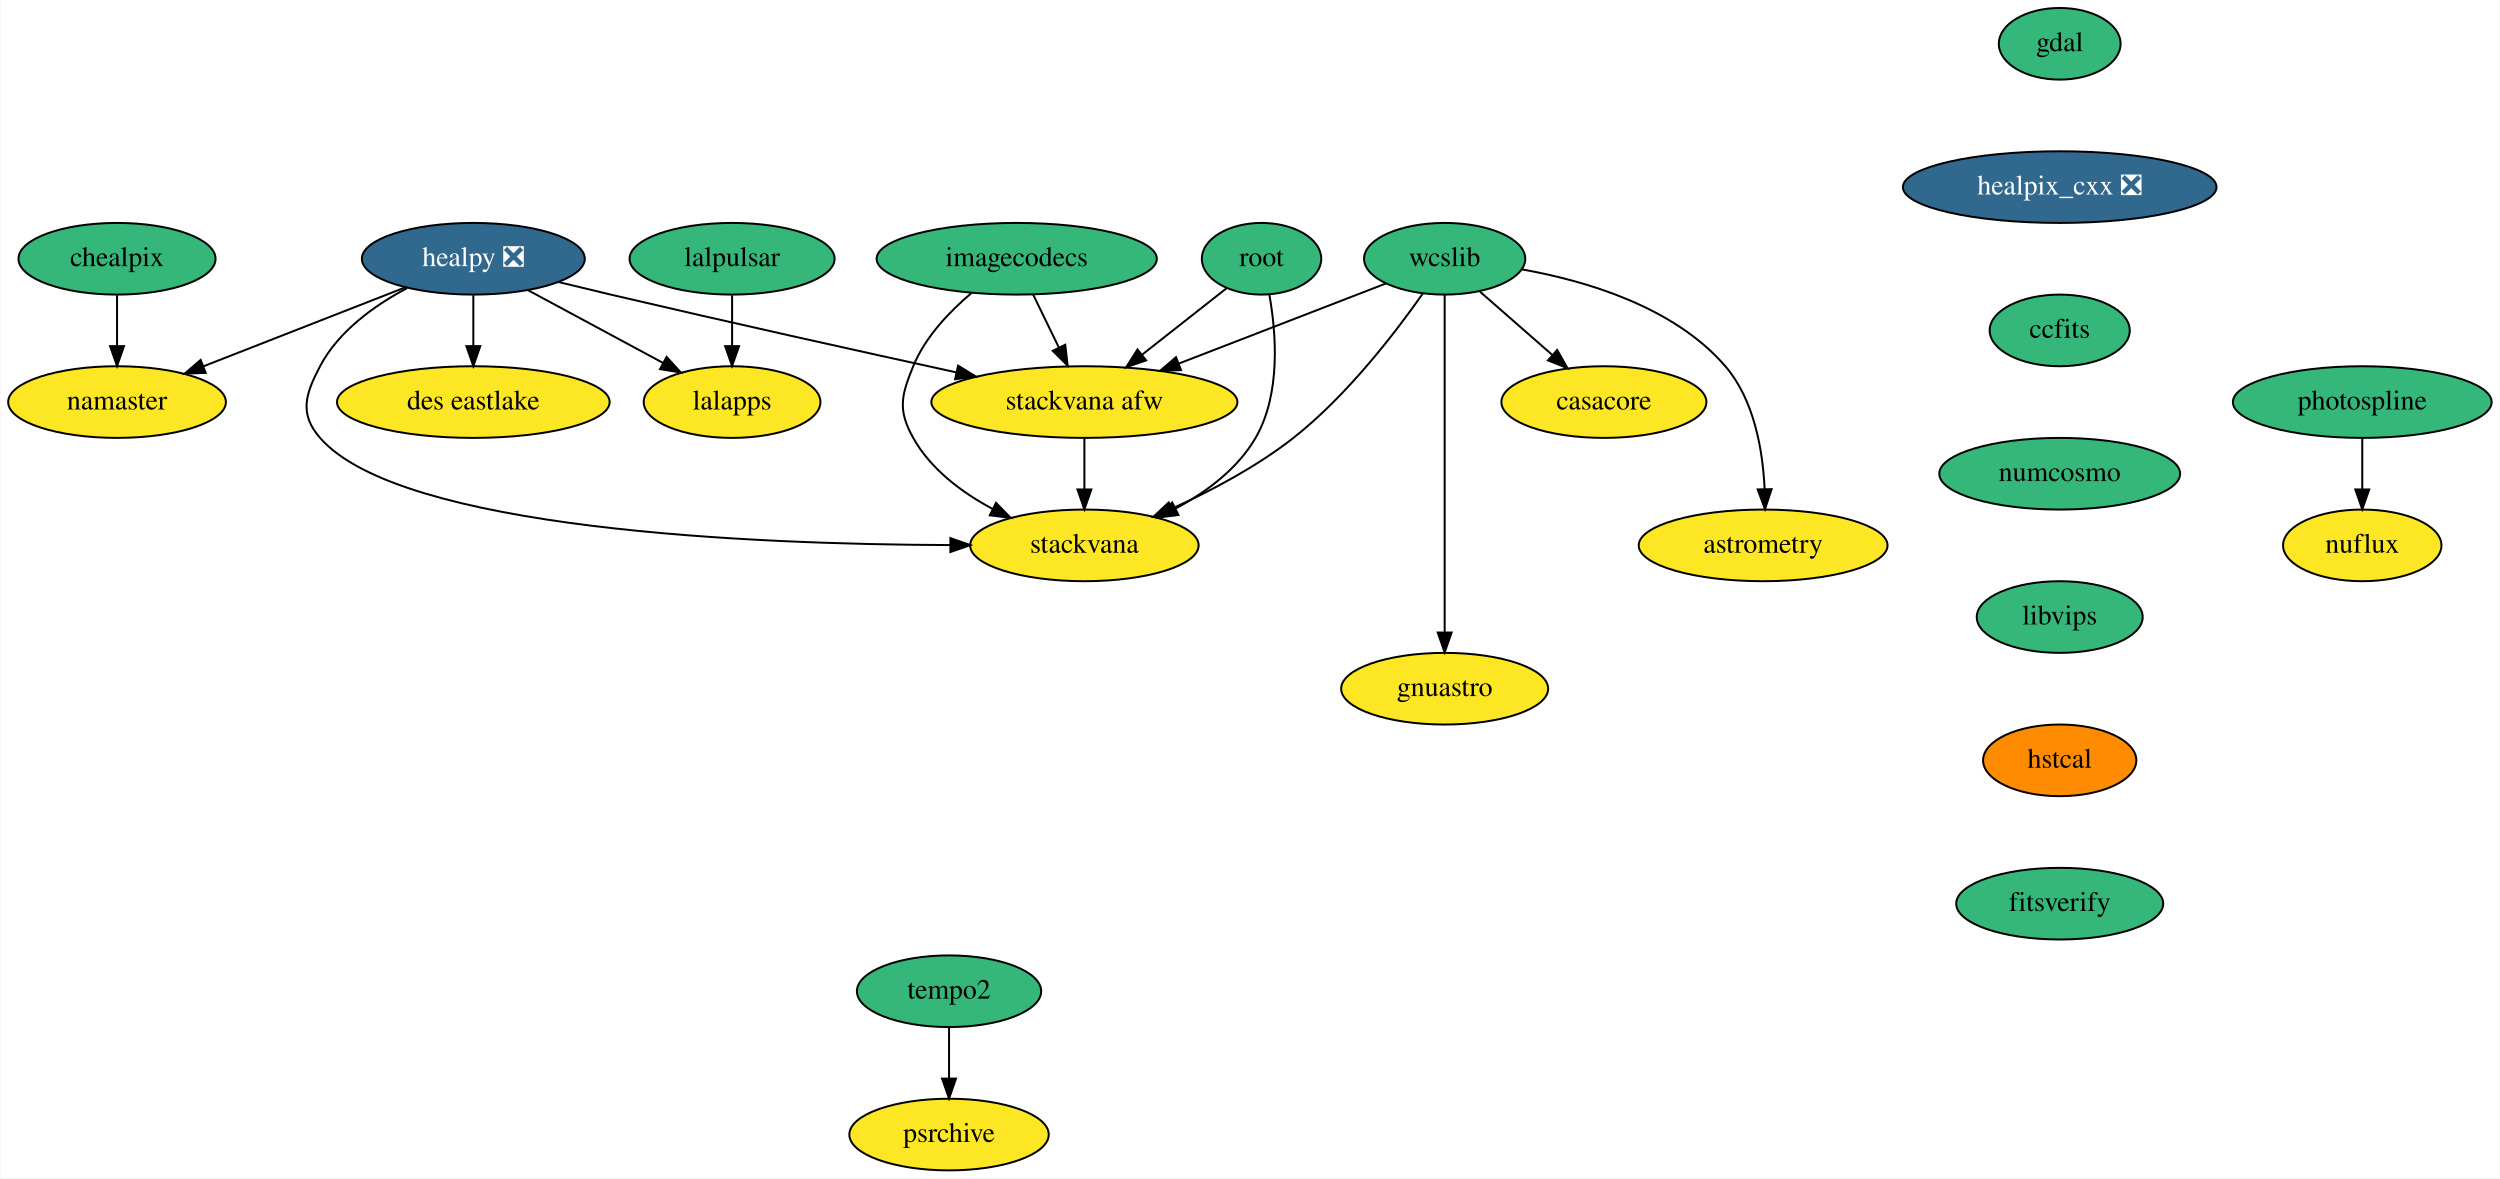
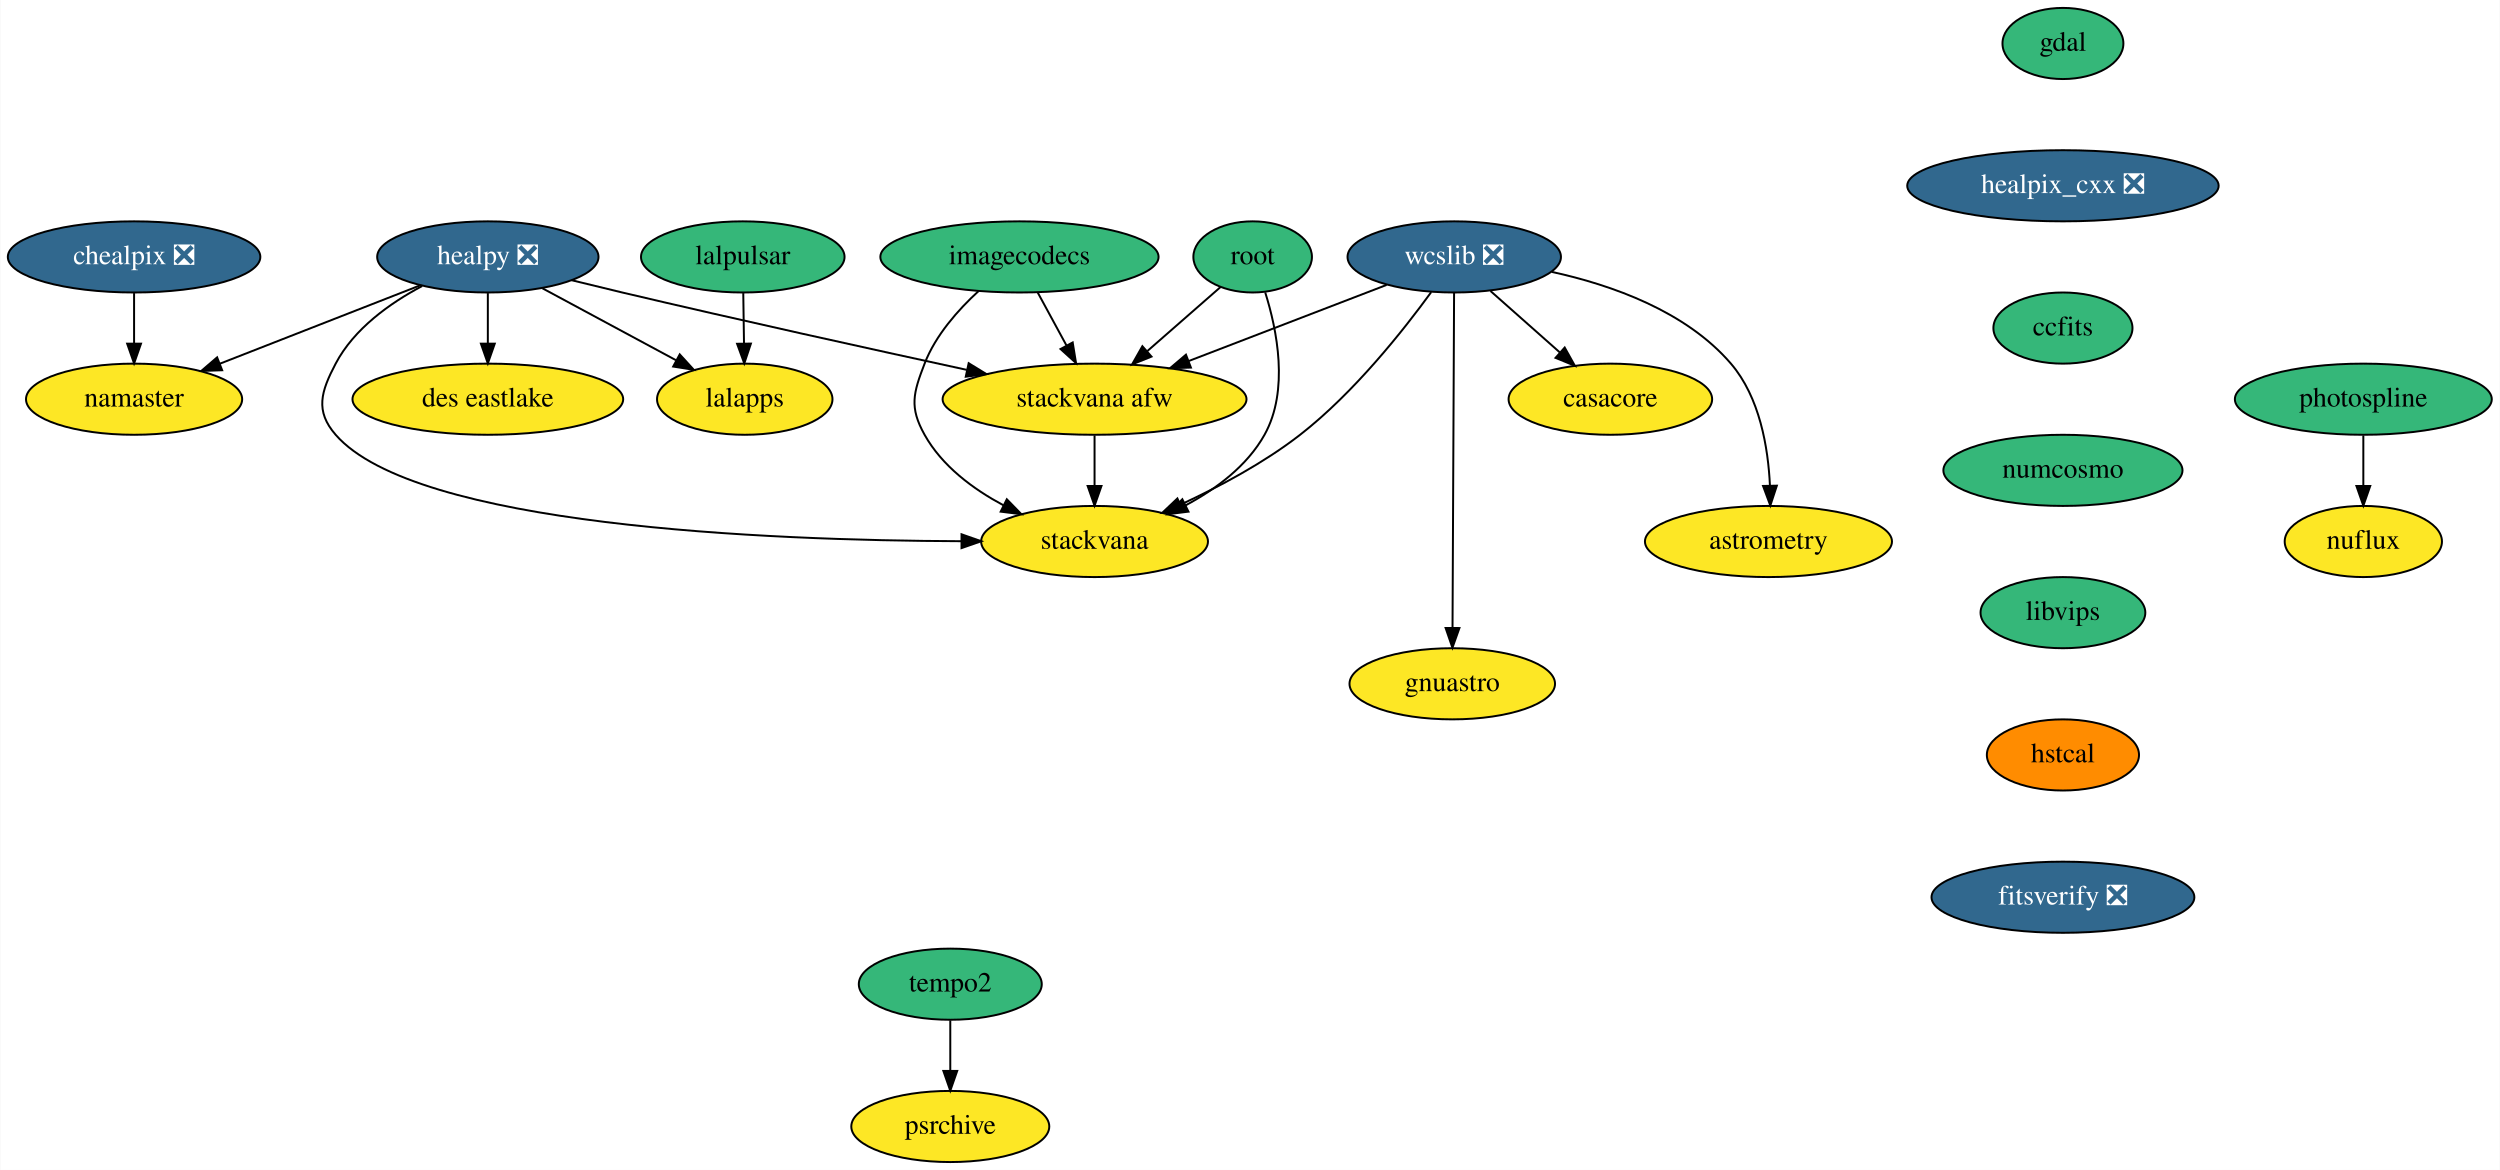
- <svg xmlns="http://www.w3.org/2000/svg" xmlns:xlink="http://www.w3.org/1999/xlink" width="1256pt" height="592pt" viewBox="0.00 0.00 1255.60 592.00">
+ <svg xmlns="http://www.w3.org/2000/svg" xmlns:xlink="http://www.w3.org/1999/xlink" width="1265pt" height="592pt" viewBox="0.00 0.00 1264.69 592.00">
  <g id="graph0" class="graph" transform="scale(1 1) rotate(0) translate(4 588)">
-     <polygon fill="white" stroke="transparent" points="-4,4 -4,-588 1251.6,-588 1251.6,4 -4,4" />
+     <polygon fill="white" stroke="transparent" points="-4,4 -4,-588 1260.69,-588 1260.69,4 -4,4" />
    <g id="node1" class="node">
      <g id="a_node1">
        <a xlink:href="https://github.com/conda-forge/casacore-feedstock" xlink:title="casacore">
-           <ellipse fill="#fde725" stroke="black" cx="801.6" cy="-386" rx="51.5" ry="18" />
-           <text text-anchor="middle" x="801.6" y="-382.3" font-family="Times,serif" font-size="14.00">casacore</text>
+           <ellipse fill="#fde725" stroke="black" cx="810.69" cy="-386" rx="51.5" ry="18" />
+           <text text-anchor="middle" x="810.69" y="-382.3" font-family="Times,serif" font-size="14.00">casacore</text>
        </a>
      </g>
    </g>
    <g id="node2" class="node">
      <g id="a_node2">
        <a xlink:href="https://github.com/conda-forge/gdal-feedstock" xlink:title="gdal">
-           <ellipse fill="#35b779" stroke="black" cx="1030.6" cy="-566" rx="30.59" ry="18" />
-           <text text-anchor="middle" x="1030.6" y="-562.3" font-family="Times,serif" font-size="14.00">gdal</text>
+           <ellipse fill="#35b779" stroke="black" cx="1039.69" cy="-566" rx="30.59" ry="18" />
+           <text text-anchor="middle" x="1039.69" y="-562.3" font-family="Times,serif" font-size="14.00">gdal</text>
        </a>
      </g>
    </g>
    <g id="node3" class="node">
      <g id="a_node3">
        <a xlink:href="https://github.com/conda-forge/healpix_cxx-feedstock/pull/13" xlink:title="healpix_cxx ❎">
-           <ellipse fill="#31688e" stroke="black" cx="1030.6" cy="-494" rx="78.79" ry="18" />
-           <text text-anchor="middle" x="1030.6" y="-490.3" font-family="Times,serif" font-size="14.00" fill="white">healpix_cxx ❎</text>
+           <ellipse fill="#31688e" stroke="black" cx="1039.69" cy="-494" rx="78.79" ry="18" />
+           <text text-anchor="middle" x="1039.69" y="-490.3" font-family="Times,serif" font-size="14.00" fill="white">healpix_cxx ❎</text>
        </a>
      </g>
    </g>
    <g id="node4" class="node">
      <g id="a_node4">
        <a xlink:href="https://github.com/conda-forge/ccfits-feedstock" xlink:title="ccfits">
-           <ellipse fill="#35b779" stroke="black" cx="1030.6" cy="-422" rx="35.19" ry="18" />
-           <text text-anchor="middle" x="1030.6" y="-418.3" font-family="Times,serif" font-size="14.00">ccfits</text>
+           <ellipse fill="#35b779" stroke="black" cx="1039.69" cy="-422" rx="35.19" ry="18" />
+           <text text-anchor="middle" x="1039.69" y="-418.3" font-family="Times,serif" font-size="14.00">ccfits</text>
        </a>
      </g>
    </g>
    <g id="node14" class="node">
      <g id="a_node14">
        <a xlink:href="https://github.com/conda-forge/numcosmo-feedstock" xlink:title="numcosmo">
-           <ellipse fill="#35b779" stroke="black" cx="1030.6" cy="-350" rx="60.5" ry="18" />
-           <text text-anchor="middle" x="1030.6" y="-346.3" font-family="Times,serif" font-size="14.00">numcosmo</text>
+           <ellipse fill="#35b779" stroke="black" cx="1039.69" cy="-350" rx="60.5" ry="18" />
+           <text text-anchor="middle" x="1039.69" y="-346.3" font-family="Times,serif" font-size="14.00">numcosmo</text>
        </a>
      </g>
    </g>
    <g id="node5" class="node">
      <g id="a_node5">
        <a xlink:href="https://github.com/conda-forge/healpy-feedstock/pull/41" xlink:title="healpy ❎">
-           <ellipse fill="#31688e" stroke="black" cx="233.6" cy="-458" rx="56" ry="18" />
-           <text text-anchor="middle" x="233.6" y="-454.3" font-family="Times,serif" font-size="14.00" fill="white">healpy ❎</text>
+           <ellipse fill="#31688e" stroke="black" cx="242.69" cy="-458" rx="56" ry="18" />
+           <text text-anchor="middle" x="242.69" y="-454.3" font-family="Times,serif" font-size="14.00" fill="white">healpy ❎</text>
        </a>
      </g>
    </g>
    <g id="node6" class="node">
      <g id="a_node6">
        <a xlink:href="https://github.com/conda-forge/namaster-feedstock" xlink:title="namaster">
-           <ellipse fill="#fde725" stroke="black" cx="54.6" cy="-386" rx="54.69" ry="18" />
-           <text text-anchor="middle" x="54.6" y="-382.3" font-family="Times,serif" font-size="14.00">namaster</text>
+           <ellipse fill="#fde725" stroke="black" cx="63.69" cy="-386" rx="54.69" ry="18" />
+           <text text-anchor="middle" x="63.69" y="-382.3" font-family="Times,serif" font-size="14.00">namaster</text>
        </a>
      </g>
    </g>
    <g id="edge3" class="edge">
-       <path fill="none" stroke="black" d="M199.51,-443.67C170.64,-432.38 129.1,-416.14 97.89,-403.93" />
-       <polygon fill="black" stroke="black" points="99.15,-400.66 88.56,-400.28 96.6,-407.18 99.15,-400.66" />
+       <path fill="none" stroke="black" d="M208.6,-443.67C179.74,-432.38 138.2,-416.14 106.99,-403.93" />
+       <polygon fill="black" stroke="black" points="108.25,-400.66 97.66,-400.28 105.7,-407.18 108.25,-400.66" />
    </g>
    <g id="node7" class="node">
      <g id="a_node7">
        <a xlink:href="https://github.com/conda-forge/lalapps-feedstock" xlink:title="lalapps">
-           <ellipse fill="#fde725" stroke="black" cx="363.6" cy="-386" rx="44.39" ry="18" />
-           <text text-anchor="middle" x="363.6" y="-382.3" font-family="Times,serif" font-size="14.00">lalapps</text>
+           <ellipse fill="#fde725" stroke="black" cx="372.69" cy="-386" rx="44.39" ry="18" />
+           <text text-anchor="middle" x="372.69" y="-382.3" font-family="Times,serif" font-size="14.00">lalapps</text>
        </a>
      </g>
    </g>
    <g id="edge4" class="edge">
-       <path fill="none" stroke="black" d="M261.16,-442.15C280.9,-431.53 307.62,-417.14 328.82,-405.72" />
-       <polygon fill="black" stroke="black" points="330.69,-408.69 337.83,-400.87 327.37,-402.53 330.69,-408.69" />
+       <path fill="none" stroke="black" d="M270.26,-442.15C290,-431.53 316.72,-417.14 337.92,-405.72" />
+       <polygon fill="black" stroke="black" points="339.79,-408.69 346.93,-400.87 336.47,-402.53 339.79,-408.69" />
    </g>
    <g id="node8" class="node">
      <g id="a_node8">
        <a xlink:href="https://github.com/conda-forge/stackvana-afw-feedstock" xlink:title="stackvana afw">
-           <ellipse fill="#fde725" stroke="black" cx="540.6" cy="-386" rx="76.89" ry="18" />
-           <text text-anchor="middle" x="540.6" y="-382.3" font-family="Times,serif" font-size="14.00">stackvana afw</text>
+           <ellipse fill="#fde725" stroke="black" cx="549.69" cy="-386" rx="76.89" ry="18" />
+           <text text-anchor="middle" x="549.69" y="-382.3" font-family="Times,serif" font-size="14.00">stackvana afw</text>
        </a>
      </g>
    </g>
    <g id="edge5" class="edge">
-       <path fill="none" stroke="black" d="M276.26,-446.33C284.96,-444.2 294.07,-442 302.6,-440 361.27,-426.24 428.3,-411.39 476.23,-400.92" />
-       <polygon fill="black" stroke="black" points="477.14,-404.31 486.16,-398.76 475.65,-397.47 477.14,-404.31" />
+       <path fill="none" stroke="black" d="M285.09,-446.21C293.56,-444.11 302.4,-441.96 310.69,-440 369.59,-426.11 436.9,-411.28 485.05,-400.85" />
+       <polygon fill="black" stroke="black" points="485.99,-404.22 495.02,-398.69 484.51,-397.38 485.99,-404.22" />
    </g>
    <g id="node9" class="node">
      <g id="a_node9">
        <a xlink:href="https://github.com/conda-forge/stackvana-feedstock" xlink:title="stackvana">
-           <ellipse fill="#fde725" stroke="black" cx="540.6" cy="-314" rx="57.39" ry="18" />
-           <text text-anchor="middle" x="540.6" y="-310.3" font-family="Times,serif" font-size="14.00">stackvana</text>
+           <ellipse fill="#fde725" stroke="black" cx="549.69" cy="-314" rx="57.39" ry="18" />
+           <text text-anchor="middle" x="549.69" y="-310.3" font-family="Times,serif" font-size="14.00">stackvana</text>
        </a>
      </g>
    </g>
    <g id="edge6" class="edge">
-       <path fill="none" stroke="black" d="M200.36,-443.26C184.02,-434.59 165.88,-421.67 156.6,-404 149.15,-389.84 146.08,-380.06 156.6,-368 196.84,-321.82 374.05,-314.52 473.07,-314.15" />
-       <polygon fill="black" stroke="black" points="473.28,-317.65 483.27,-314.14 473.27,-310.65 473.28,-317.65" />
+       <path fill="none" stroke="black" d="M209.46,-443.26C193.12,-434.59 174.98,-421.67 165.69,-404 158.25,-389.84 155.18,-380.06 165.69,-368 205.94,-321.82 383.15,-314.52 482.17,-314.15" />
+       <polygon fill="black" stroke="black" points="482.38,-317.65 492.37,-314.14 482.37,-310.65 482.38,-317.65" />
    </g>
    <g id="node10" class="node">
      <g id="a_node10">
        <a xlink:href="https://github.com/conda-forge/des-eastlake-feedstock" xlink:title="des eastlake">
-           <ellipse fill="#fde725" stroke="black" cx="233.6" cy="-386" rx="68.49" ry="18" />
-           <text text-anchor="middle" x="233.6" y="-382.3" font-family="Times,serif" font-size="14.00">des eastlake</text>
+           <ellipse fill="#fde725" stroke="black" cx="242.69" cy="-386" rx="68.49" ry="18" />
+           <text text-anchor="middle" x="242.69" y="-382.3" font-family="Times,serif" font-size="14.00">des eastlake</text>
        </a>
      </g>
    </g>
    <g id="edge7" class="edge">
-       <path fill="none" stroke="black" d="M233.6,-439.7C233.6,-431.98 233.6,-422.71 233.6,-414.11" />
-       <polygon fill="black" stroke="black" points="237.1,-414.1 233.6,-404.1 230.1,-414.1 237.1,-414.1" />
+       <path fill="none" stroke="black" d="M242.69,-439.7C242.69,-431.98 242.69,-422.71 242.69,-414.11" />
+       <polygon fill="black" stroke="black" points="246.19,-414.1 242.69,-404.1 239.19,-414.1 246.19,-414.1" />
    </g>
    <g id="edge8" class="edge">
-       <path fill="none" stroke="black" d="M540.6,-367.7C540.6,-359.98 540.6,-350.71 540.6,-342.11" />
-       <polygon fill="black" stroke="black" points="544.1,-342.1 540.6,-332.1 537.1,-342.1 544.1,-342.1" />
+       <path fill="none" stroke="black" d="M549.69,-367.7C549.69,-359.98 549.69,-350.71 549.69,-342.11" />
+       <polygon fill="black" stroke="black" points="553.19,-342.1 549.69,-332.1 546.19,-342.1 553.19,-342.1" />
    </g>
    <g id="node11" class="node">
      <g id="a_node11">
-         <a xlink:href="https://github.com/conda-forge/wcslib-feedstock" xlink:title="wcslib">
-           <ellipse fill="#35b779" stroke="black" cx="721.6" cy="-458" rx="40.5" ry="18" />
-           <text text-anchor="middle" x="721.6" y="-454.3" font-family="Times,serif" font-size="14.00">wcslib</text>
+         <a xlink:href="https://github.com/conda-forge/wcslib-feedstock/pull/17" xlink:title="wcslib ❎">
+           <ellipse fill="#31688e" stroke="black" cx="731.69" cy="-458" rx="54" ry="18" />
+           <text text-anchor="middle" x="731.69" y="-454.3" font-family="Times,serif" font-size="14.00" fill="white">wcslib ❎</text>
        </a>
      </g>
    </g>
    <g id="edge9" class="edge">
-       <path fill="none" stroke="black" d="M739.35,-441.46C749.97,-432.17 763.66,-420.19 775.5,-409.83" />
-       <polygon fill="black" stroke="black" points="778.11,-412.2 783.34,-402.98 773.5,-406.93 778.11,-412.2" />
+       <path fill="none" stroke="black" d="M750.02,-440.76C760.46,-431.51 773.71,-419.77 785.16,-409.63" />
+       <polygon fill="black" stroke="black" points="787.58,-412.16 792.74,-402.91 782.94,-406.92 787.58,-412.16" />
    </g>
    <g id="edge10" class="edge">
-       <path fill="none" stroke="black" d="M692.11,-445.6C663.94,-434.7 621,-418.1 588.02,-405.34" />
-       <polygon fill="black" stroke="black" points="589.15,-402.03 578.57,-401.68 586.63,-408.56 589.15,-402.03" />
+       <path fill="none" stroke="black" d="M697.46,-443.83C669.19,-432.96 628.74,-417.4 597.3,-405.31" />
+       <polygon fill="black" stroke="black" points="598.45,-402 587.86,-401.68 595.94,-408.54 598.45,-402" />
    </g>
    <g id="edge11" class="edge">
-       <path fill="none" stroke="black" d="M710.59,-440.5C697.07,-421.2 672.6,-389.21 645.6,-368 627.24,-353.58 604.34,-341.48 584.62,-332.49" />
-       <polygon fill="black" stroke="black" points="585.79,-329.18 575.23,-328.33 582.96,-335.58 585.79,-329.18" />
+       <path fill="none" stroke="black" d="M720.04,-440.19C706.01,-420.9 680.94,-389.2 653.69,-368 635.41,-353.78 612.73,-341.69 593.21,-332.66" />
+       <polygon fill="black" stroke="black" points="594.47,-329.4 583.92,-328.49 591.6,-335.78 594.47,-329.4" />
    </g>
    <g id="node12" class="node">
      <g id="a_node12">
        <a xlink:href="https://github.com/conda-forge/astrometry-feedstock" xlink:title="astrometry">
-           <ellipse fill="#fde725" stroke="black" cx="881.6" cy="-314" rx="62.5" ry="18" />
-           <text text-anchor="middle" x="881.6" y="-310.3" font-family="Times,serif" font-size="14.00">astrometry</text>
+           <ellipse fill="#fde725" stroke="black" cx="890.69" cy="-314" rx="62.5" ry="18" />
+           <text text-anchor="middle" x="890.69" y="-310.3" font-family="Times,serif" font-size="14.00">astrometry</text>
        </a>
      </g>
    </g>
    <g id="edge12" class="edge">
-       <path fill="none" stroke="black" d="M760.3,-452.67C792.4,-446.99 836.83,-433.93 862.6,-404 877.21,-387.03 881.46,-361.56 882.35,-342.22" />
-       <polygon fill="black" stroke="black" points="885.85,-342.25 882.54,-332.19 878.85,-342.12 885.85,-342.25" />
+       <path fill="none" stroke="black" d="M780.98,-450.44C811.43,-443.8 848.92,-430.52 871.69,-404 886.29,-387.01 890.54,-361.55 891.44,-342.21" />
+       <polygon fill="black" stroke="black" points="894.94,-342.25 891.63,-332.18 887.94,-342.11 894.94,-342.25" />
    </g>
    <g id="node13" class="node">
      <g id="a_node13">
        <a xlink:href="https://github.com/conda-forge/gnuastro-feedstock" xlink:title="gnuastro">
-           <ellipse fill="#fde725" stroke="black" cx="721.6" cy="-242" rx="52" ry="18" />
-           <text text-anchor="middle" x="721.6" y="-238.3" font-family="Times,serif" font-size="14.00">gnuastro</text>
+           <ellipse fill="#fde725" stroke="black" cx="730.69" cy="-242" rx="52" ry="18" />
+           <text text-anchor="middle" x="730.69" y="-238.3" font-family="Times,serif" font-size="14.00">gnuastro</text>
        </a>
      </g>
    </g>
    <g id="edge13" class="edge">
-       <path fill="none" stroke="black" d="M721.6,-439.85C721.6,-402.83 721.6,-315.18 721.6,-270.39" />
-       <polygon fill="black" stroke="black" points="725.1,-270.23 721.6,-260.23 718.1,-270.23 725.1,-270.23" />
+       <path fill="none" stroke="black" d="M731.61,-439.85C731.44,-402.83 731.03,-315.18 730.82,-270.39" />
+       <polygon fill="black" stroke="black" points="734.32,-270.22 730.77,-260.23 727.32,-270.25 734.32,-270.22" />
    </g>
    <g id="node15" class="node">
      <g id="a_node15">
        <a xlink:href="https://github.com/conda-forge/libvips-feedstock" xlink:title="libvips">
-           <ellipse fill="#35b779" stroke="black" cx="1030.6" cy="-278" rx="41.69" ry="18" />
-           <text text-anchor="middle" x="1030.6" y="-274.3" font-family="Times,serif" font-size="14.00">libvips</text>
+           <ellipse fill="#35b779" stroke="black" cx="1039.69" cy="-278" rx="41.69" ry="18" />
+           <text text-anchor="middle" x="1039.69" y="-274.3" font-family="Times,serif" font-size="14.00">libvips</text>
        </a>
      </g>
    </g>
    <g id="node21" class="node">
      <g id="a_node21">
        <a xlink:href="https://github.com/conda-forge/hstcal-feedstock" xlink:title="hstcal">
-           <ellipse fill="#ff8c00" stroke="black" cx="1030.6" cy="-206" rx="38.5" ry="18" />
-           <text text-anchor="middle" x="1030.6" y="-202.3" font-family="Times,serif" font-size="14.00">hstcal</text>
+           <ellipse fill="#ff8c00" stroke="black" cx="1039.69" cy="-206" rx="38.5" ry="18" />
+           <text text-anchor="middle" x="1039.69" y="-202.3" font-family="Times,serif" font-size="14.00">hstcal</text>
        </a>
      </g>
    </g>
    <g id="node16" class="node">
      <g id="a_node16">
        <a xlink:href="https://github.com/conda-forge/lalpulsar-feedstock" xlink:title="lalpulsar">
-           <ellipse fill="#35b779" stroke="black" cx="363.6" cy="-458" rx="51.5" ry="18" />
-           <text text-anchor="middle" x="363.6" y="-454.3" font-family="Times,serif" font-size="14.00">lalpulsar</text>
+           <ellipse fill="#35b779" stroke="black" cx="371.69" cy="-458" rx="51.5" ry="18" />
+           <text text-anchor="middle" x="371.69" y="-454.3" font-family="Times,serif" font-size="14.00">lalpulsar</text>
        </a>
      </g>
    </g>
    <g id="edge16" class="edge">
-       <path fill="none" stroke="black" d="M363.6,-439.7C363.6,-431.98 363.6,-422.71 363.6,-414.11" />
-       <polygon fill="black" stroke="black" points="367.1,-414.1 363.6,-404.1 360.1,-414.1 367.1,-414.1" />
+       <path fill="none" stroke="black" d="M371.94,-439.7C372.05,-431.98 372.18,-422.71 372.31,-414.11" />
+       <polygon fill="black" stroke="black" points="375.81,-414.15 372.45,-404.1 368.81,-414.05 375.81,-414.15" />
    </g>
    <g id="node17" class="node">
      <g id="a_node17">
-         <a xlink:href="https://github.com/conda-forge/chealpix-feedstock" xlink:title="chealpix">
-           <ellipse fill="#35b779" stroke="black" cx="54.6" cy="-458" rx="49.5" ry="18" />
-           <text text-anchor="middle" x="54.6" y="-454.3" font-family="Times,serif" font-size="14.00">chealpix</text>
+         <a xlink:href="https://github.com/conda-forge/chealpix-feedstock/pull/5" xlink:title="chealpix ❎">
+           <ellipse fill="#31688e" stroke="black" cx="63.69" cy="-458" rx="63.89" ry="18" />
+           <text text-anchor="middle" x="63.69" y="-454.3" font-family="Times,serif" font-size="14.00" fill="white">chealpix ❎</text>
        </a>
      </g>
    </g>
    <g id="edge17" class="edge">
-       <path fill="none" stroke="black" d="M54.6,-439.7C54.6,-431.98 54.6,-422.71 54.6,-414.11" />
-       <polygon fill="black" stroke="black" points="58.1,-414.1 54.6,-404.1 51.1,-414.1 58.1,-414.1" />
+       <path fill="none" stroke="black" d="M63.69,-439.7C63.69,-431.98 63.69,-422.71 63.69,-414.11" />
+       <polygon fill="black" stroke="black" points="67.19,-414.1 63.69,-404.1 60.19,-414.1 67.19,-414.1" />
    </g>
    <g id="node18" class="node">
      <g id="a_node18">
        <a xlink:href="https://github.com/conda-forge/root-feedstock" xlink:title="root">
-           <ellipse fill="#35b779" stroke="black" cx="629.6" cy="-458" rx="30" ry="18" />
-           <text text-anchor="middle" x="629.6" y="-454.3" font-family="Times,serif" font-size="14.00">root</text>
+           <ellipse fill="#35b779" stroke="black" cx="629.69" cy="-458" rx="30" ry="18" />
+           <text text-anchor="middle" x="629.69" y="-454.3" font-family="Times,serif" font-size="14.00">root</text>
        </a>
      </g>
    </g>
    <g id="edge18" class="edge">
-       <path fill="none" stroke="black" d="M612.01,-443.17C599.9,-433.64 583.53,-420.77 569.51,-409.75" />
-       <polygon fill="black" stroke="black" points="571.61,-406.94 561.59,-403.51 567.28,-412.44 571.61,-406.94" />
+       <path fill="none" stroke="black" d="M613.51,-442.83C602.87,-433.53 588.7,-421.13 576.42,-410.38" />
+       <polygon fill="black" stroke="black" points="578.5,-407.56 568.67,-403.61 573.89,-412.82 578.5,-407.56" />
    </g>
    <g id="edge19" class="edge">
-       <path fill="none" stroke="black" d="M633.52,-439.96C636.92,-421.03 639.48,-390.19 626.6,-368 617.54,-352.41 601.89,-340.79 586.39,-332.47" />
-       <polygon fill="black" stroke="black" points="587.85,-329.28 577.34,-327.95 584.72,-335.55 587.85,-329.28" />
+       <path fill="none" stroke="black" d="M636.04,-440.06C641.98,-421.2 648.23,-390.45 635.69,-368 626.9,-352.26 611.3,-340.61 595.78,-332.31" />
+       <polygon fill="black" stroke="black" points="597.21,-329.11 586.7,-327.8 594.1,-335.38 597.21,-329.11" />
    </g>
    <g id="node19" class="node">
      <g id="a_node19">
        <a xlink:href="https://github.com/conda-forge/photospline-feedstock" xlink:title="photospline">
-           <ellipse fill="#35b779" stroke="black" cx="1182.6" cy="-386" rx="65" ry="18" />
-           <text text-anchor="middle" x="1182.6" y="-382.3" font-family="Times,serif" font-size="14.00">photospline</text>
+           <ellipse fill="#35b779" stroke="black" cx="1191.69" cy="-386" rx="65" ry="18" />
+           <text text-anchor="middle" x="1191.69" y="-382.3" font-family="Times,serif" font-size="14.00">photospline</text>
        </a>
      </g>
    </g>
    <g id="node20" class="node">
      <g id="a_node20">
        <a xlink:href="https://github.com/conda-forge/nuflux-feedstock" xlink:title="nuflux">
-           <ellipse fill="#fde725" stroke="black" cx="1182.6" cy="-314" rx="39.79" ry="18" />
-           <text text-anchor="middle" x="1182.6" y="-310.3" font-family="Times,serif" font-size="14.00">nuflux</text>
+           <ellipse fill="#fde725" stroke="black" cx="1191.69" cy="-314" rx="39.79" ry="18" />
+           <text text-anchor="middle" x="1191.69" y="-310.3" font-family="Times,serif" font-size="14.00">nuflux</text>
        </a>
      </g>
    </g>
    <g id="edge20" class="edge">
-       <path fill="none" stroke="black" d="M1182.6,-367.7C1182.6,-359.98 1182.6,-350.71 1182.6,-342.11" />
-       <polygon fill="black" stroke="black" points="1186.1,-342.1 1182.6,-332.1 1179.1,-342.1 1186.1,-342.1" />
+       <path fill="none" stroke="black" d="M1191.69,-367.7C1191.69,-359.98 1191.69,-350.71 1191.69,-342.11" />
+       <polygon fill="black" stroke="black" points="1195.19,-342.1 1191.69,-332.1 1188.19,-342.1 1195.19,-342.1" />
    </g>
    <g id="node25" class="node">
      <g id="a_node25">
-         <a xlink:href="https://github.com/conda-forge/fitsverify-feedstock" xlink:title="fitsverify">
-           <ellipse fill="#35b779" stroke="black" cx="1030.6" cy="-134" rx="52" ry="18" />
-           <text text-anchor="middle" x="1030.6" y="-130.3" font-family="Times,serif" font-size="14.00">fitsverify</text>
+         <a xlink:href="https://github.com/conda-forge/fitsverify-feedstock/pull/2" xlink:title="fitsverify ❎">
+           <ellipse fill="#31688e" stroke="black" cx="1039.69" cy="-134" rx="66.5" ry="18" />
+           <text text-anchor="middle" x="1039.69" y="-130.3" font-family="Times,serif" font-size="14.00" fill="white">fitsverify ❎</text>
        </a>
      </g>
    </g>
    <g id="node22" class="node">
      <g id="a_node22">
        <a xlink:href="https://github.com/conda-forge/imagecodecs-feedstock" xlink:title="imagecodecs">
-           <ellipse fill="#35b779" stroke="black" cx="506.6" cy="-458" rx="70.39" ry="18" />
-           <text text-anchor="middle" x="506.6" y="-454.3" font-family="Times,serif" font-size="14.00">imagecodecs</text>
+           <ellipse fill="#35b779" stroke="black" cx="511.69" cy="-458" rx="70.39" ry="18" />
+           <text text-anchor="middle" x="511.69" y="-454.3" font-family="Times,serif" font-size="14.00">imagecodecs</text>
        </a>
      </g>
    </g>
    <g id="edge22" class="edge">
-       <path fill="none" stroke="black" d="M514.83,-440.05C518.69,-432.09 523.4,-422.41 527.72,-413.51" />
-       <polygon fill="black" stroke="black" points="530.98,-414.8 532.2,-404.28 524.69,-411.74 530.98,-414.8" />
+       <path fill="none" stroke="black" d="M520.89,-440.05C525.26,-432.01 530.58,-422.2 535.46,-413.23" />
+       <polygon fill="black" stroke="black" points="538.62,-414.73 540.32,-404.28 532.47,-411.39 538.62,-414.73" />
    </g>
    <g id="edge23" class="edge">
-       <path fill="none" stroke="black" d="M483.93,-440.83C472.83,-431.49 460.59,-418.68 454.6,-404 448.54,-389.19 446.79,-381.97 454.6,-368 463.39,-352.26 478.99,-340.61 494.51,-332.31" />
-       <polygon fill="black" stroke="black" points="496.19,-335.38 503.59,-327.8 493.08,-329.11 496.19,-335.38" />
+       <path fill="none" stroke="black" d="M490.99,-440.71C480.67,-431.25 469.23,-418.36 463.69,-404 457.94,-389.07 455.89,-381.97 463.69,-368 472.49,-352.26 488.09,-340.61 503.61,-332.31" />
+       <polygon fill="black" stroke="black" points="505.29,-335.38 512.69,-327.8 502.18,-329.11 505.29,-335.38" />
    </g>
    <g id="node23" class="node">
      <g id="a_node23">
        <a xlink:href="https://github.com/conda-forge/tempo2-feedstock" xlink:title="tempo2">
-           <ellipse fill="#35b779" stroke="black" cx="472.6" cy="-90" rx="46.29" ry="18" />
-           <text text-anchor="middle" x="472.6" y="-86.3" font-family="Times,serif" font-size="14.00">tempo2</text>
+           <ellipse fill="#35b779" stroke="black" cx="476.69" cy="-90" rx="46.29" ry="18" />
+           <text text-anchor="middle" x="476.69" y="-86.3" font-family="Times,serif" font-size="14.00">tempo2</text>
        </a>
      </g>
    </g>
    <g id="node24" class="node">
      <g id="a_node24">
        <a xlink:href="https://github.com/conda-forge/psrchive-feedstock" xlink:title="psrchive">
-           <ellipse fill="#fde725" stroke="black" cx="472.6" cy="-18" rx="50.09" ry="18" />
-           <text text-anchor="middle" x="472.6" y="-14.3" font-family="Times,serif" font-size="14.00">psrchive</text>
+           <ellipse fill="#fde725" stroke="black" cx="476.69" cy="-18" rx="50.09" ry="18" />
+           <text text-anchor="middle" x="476.69" y="-14.3" font-family="Times,serif" font-size="14.00">psrchive</text>
        </a>
      </g>
    </g>
    <g id="edge24" class="edge">
-       <path fill="none" stroke="black" d="M472.6,-71.7C472.6,-63.98 472.6,-54.71 472.6,-46.11" />
-       <polygon fill="black" stroke="black" points="476.1,-46.1 472.6,-36.1 469.1,-46.1 476.1,-46.1" />
+       <path fill="none" stroke="black" d="M476.69,-71.7C476.69,-63.98 476.69,-54.71 476.69,-46.11" />
+       <polygon fill="black" stroke="black" points="480.19,-46.1 476.69,-36.1 473.19,-46.1 480.19,-46.1" />
    </g>
  </g>
</svg>
